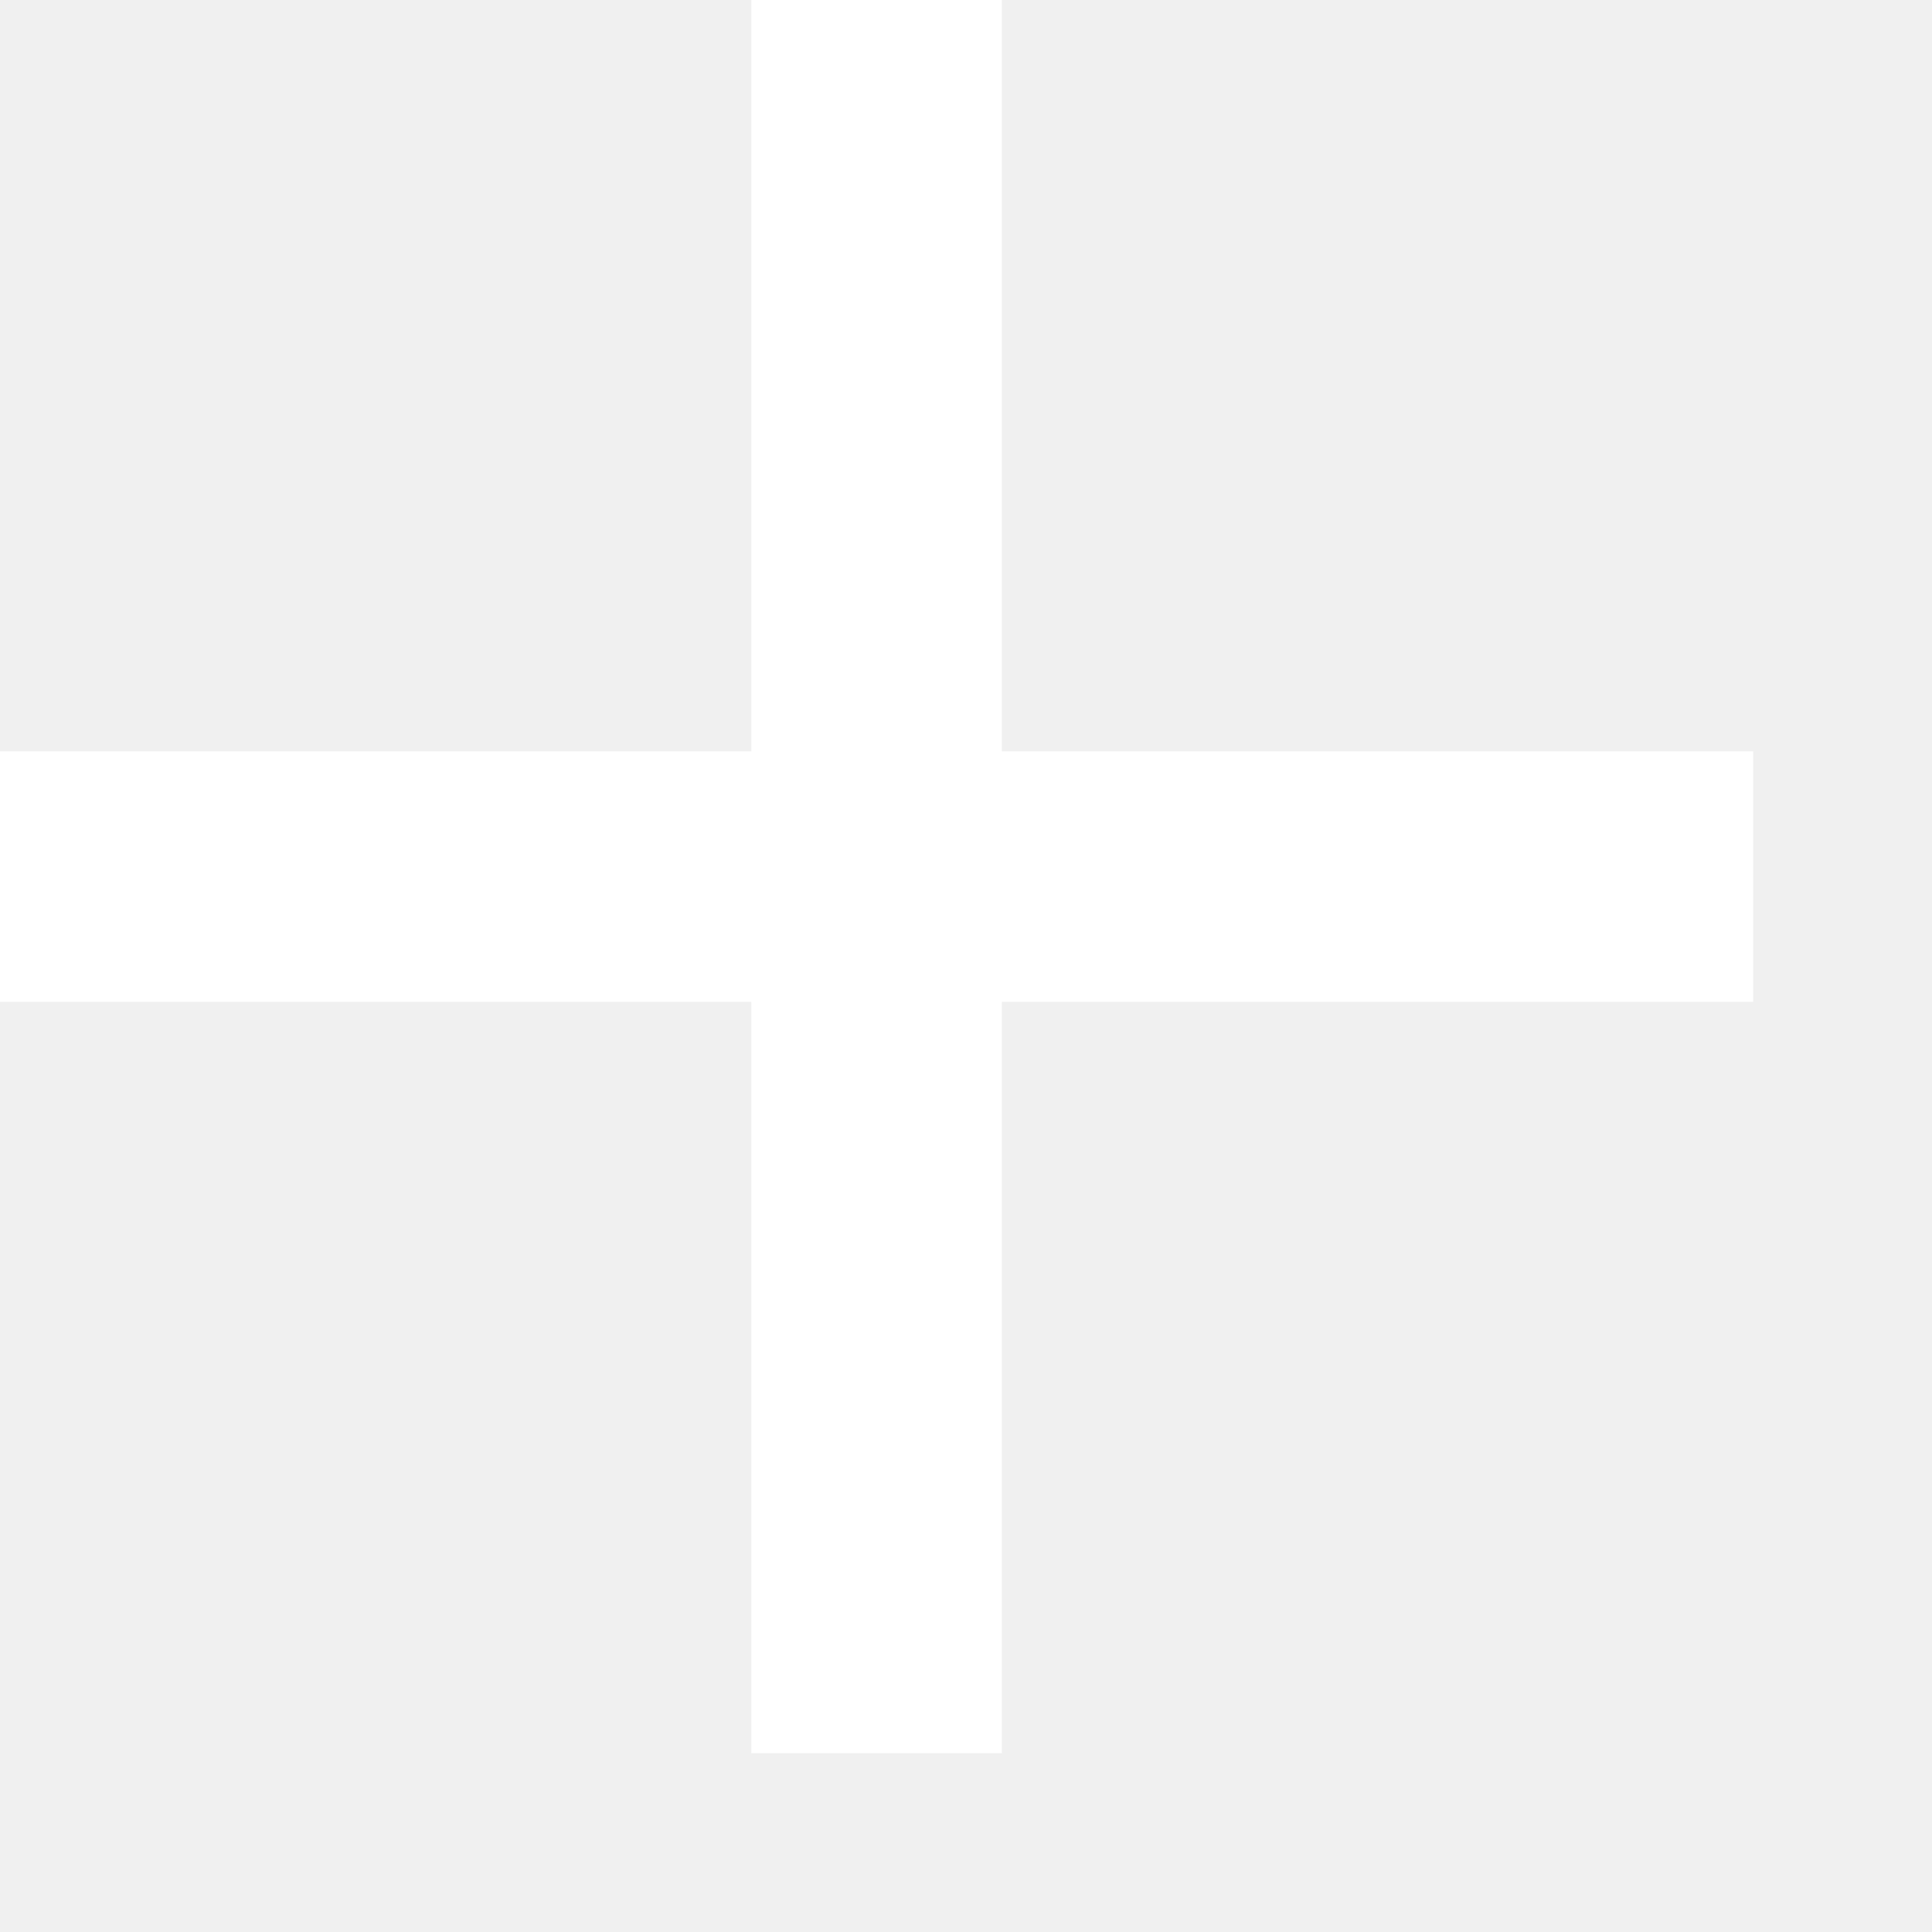
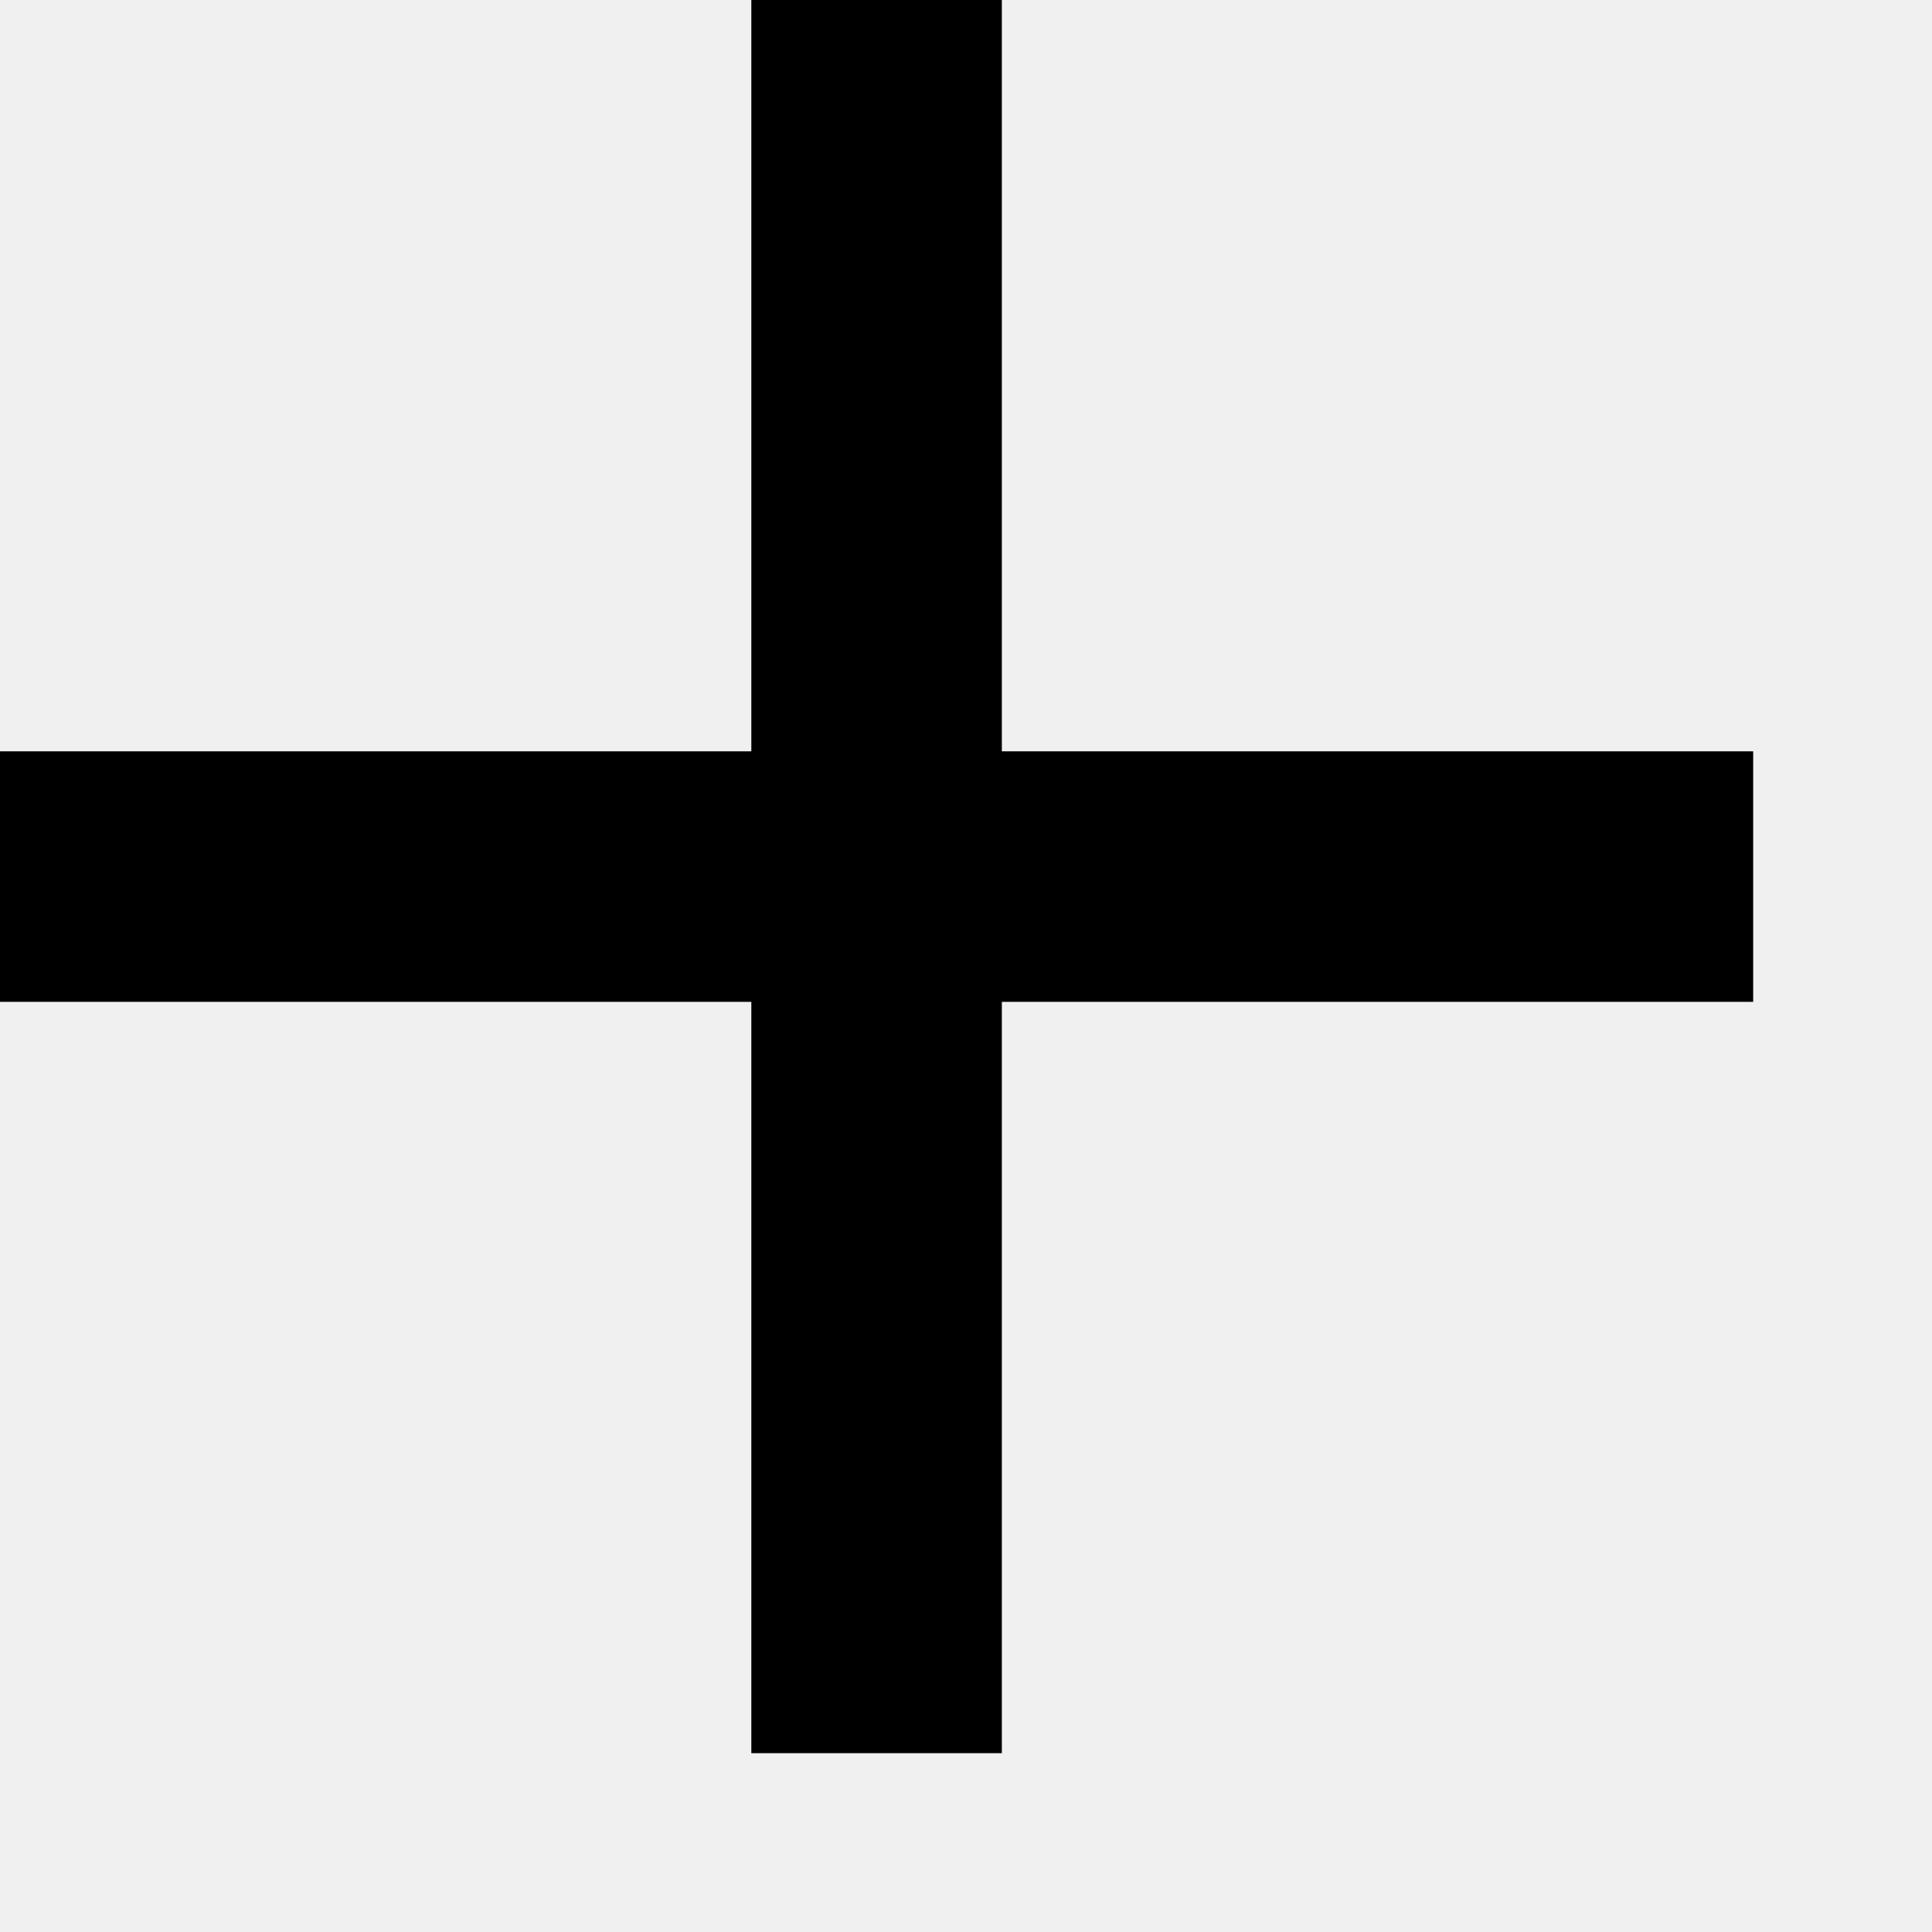
<svg xmlns="http://www.w3.org/2000/svg" width="9" height="9" viewBox="0 0 9 9" fill="none">
-   <path d="M3.5 4.667H0V3.5H3.5V0H4.667V3.5H8.167V4.667H4.667V8.167H3.5V4.667Z" fill="white" />
+   <path d="M3.5 4.667H0V3.5H3.5V0H4.667V3.5H8.167V4.667H4.667V8.167H3.5V4.667Z" fill="currentColor" />
</svg>
